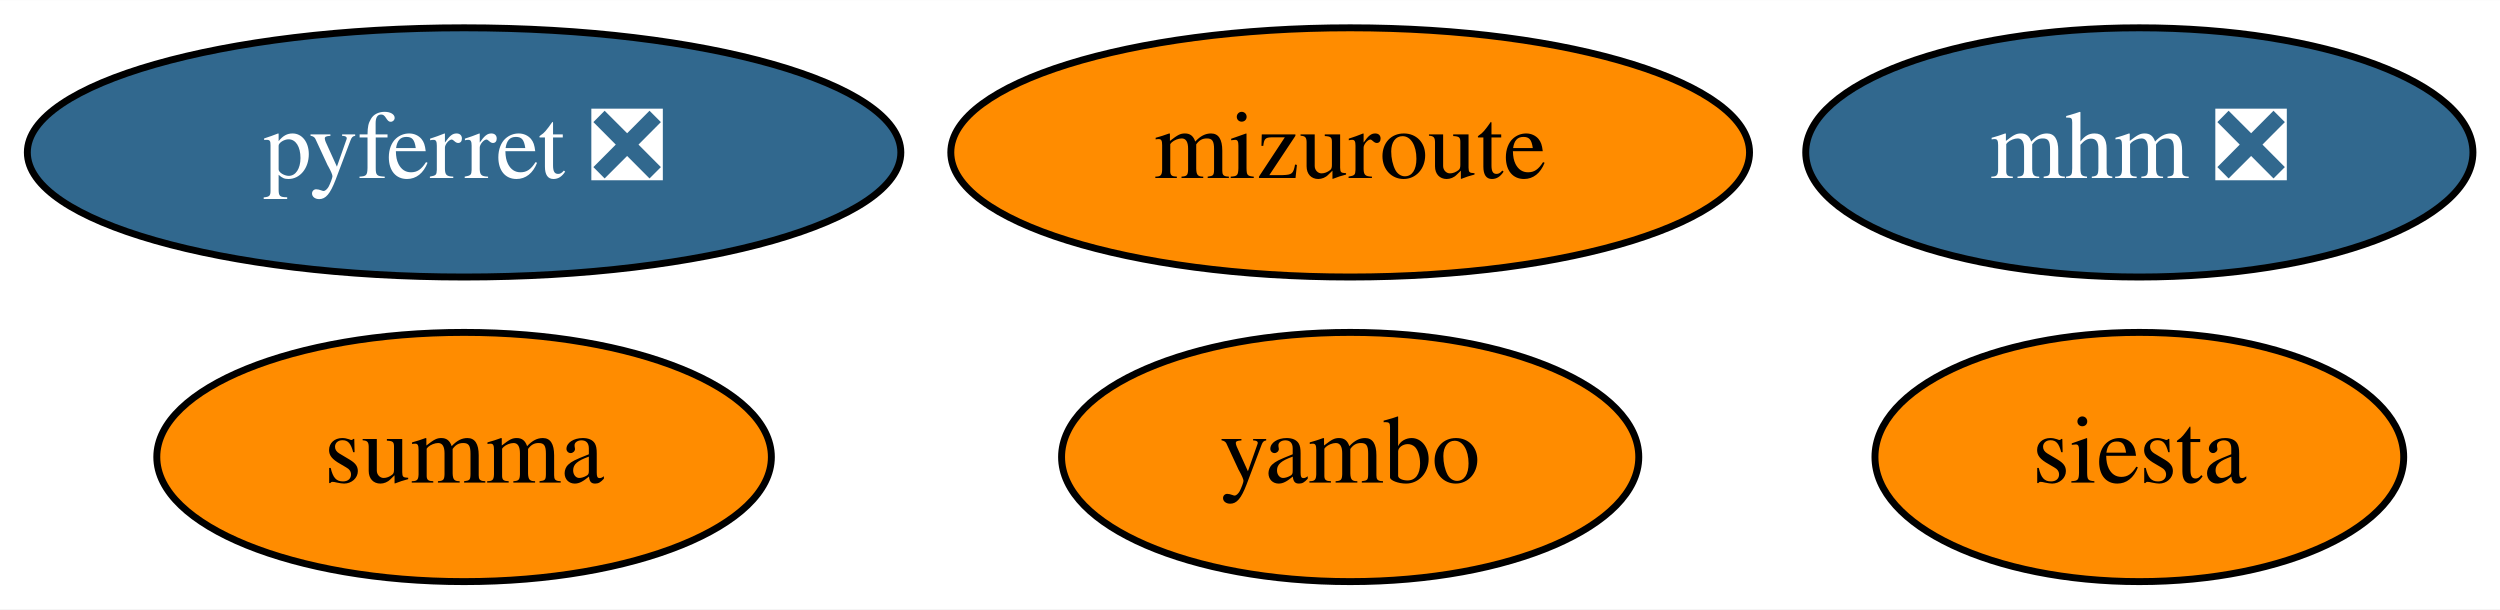
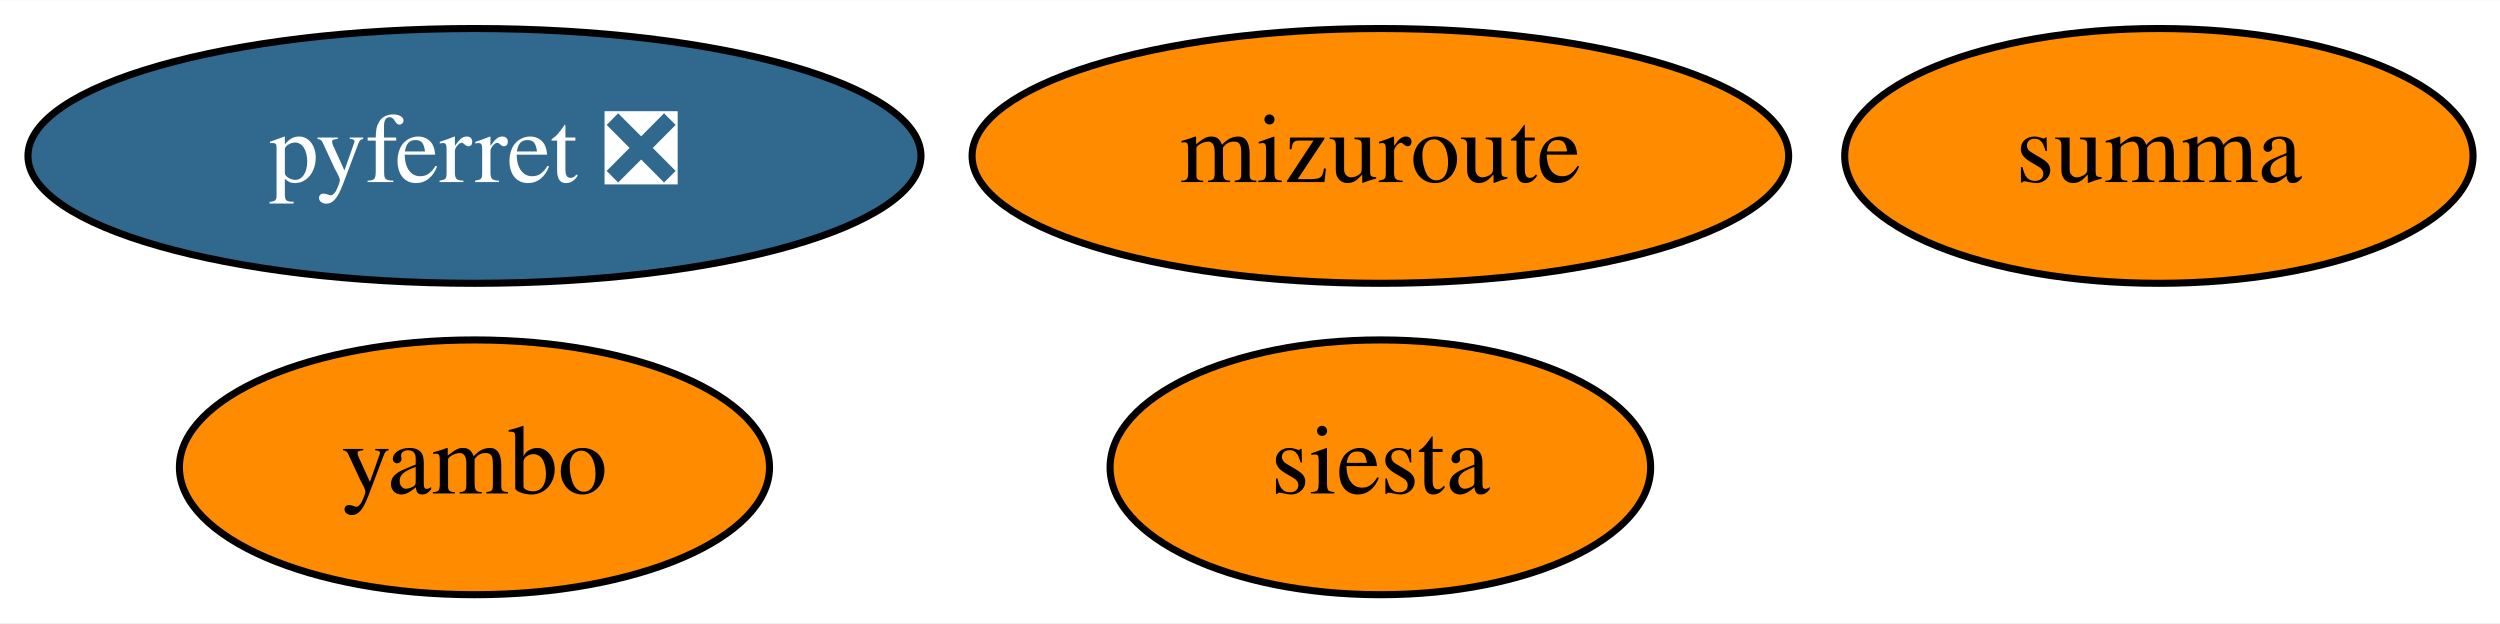
- <svg xmlns="http://www.w3.org/2000/svg" xmlns:xlink="http://www.w3.org/1999/xlink" width="361pt" height="88pt" viewBox="0.00 0.00 361.14 88.00">
+ <svg xmlns="http://www.w3.org/2000/svg" xmlns:xlink="http://www.w3.org/1999/xlink" width="353pt" height="88pt" viewBox="0.00 0.00 353.24 88.00">
  <g id="graph0" class="graph" transform="scale(1 1) rotate(0) translate(4 84)">
-     <polygon fill="white" stroke="none" points="-4,4 -4,-84 357.14,-84 357.14,4 -4,4" />
+     <polygon fill="white" stroke="none" points="-4,4 -4,-84 349.24,-84 349.24,4 -4,4" />
    <g id="node1" class="node">
      <g id="a_node1">
        <a xlink:href="https://github.com/conda-forge/pyferret-feedstock/pull/99" xlink:title="pyferret ❎">
          <ellipse fill="#31688e" stroke="black" cx="63.04" cy="-62" rx="63.09" ry="18" />
          <text text-anchor="middle" x="63.04" y="-58.3" font-family="Times,serif" font-size="14.00" fill="white">pyferret ❎</text>
        </a>
      </g>
    </g>
    <g id="node2" class="node">
      <g id="a_node2">
        <a xlink:href="https://github.com/conda-forge/siesta-feedstock" xlink:title="siesta">
-           <ellipse fill="#ff8c00" stroke="black" cx="305.04" cy="-18" rx="38.19" ry="18" />
-           <text text-anchor="middle" x="305.04" y="-14.3" font-family="Times,serif" font-size="14.00">siesta</text>
+           <ellipse fill="#ff8c00" stroke="black" cx="191.04" cy="-18" rx="38.19" ry="18" />
+           <text text-anchor="middle" x="191.04" y="-14.3" font-family="Times,serif" font-size="14.00">siesta</text>
        </a>
      </g>
    </g>
    <g id="node3" class="node">
      <g id="a_node3">
        <a xlink:href="https://github.com/conda-forge/summa-feedstock" xlink:title="summa">
-           <ellipse fill="#ff8c00" stroke="black" cx="63.04" cy="-18" rx="44.39" ry="18" />
-           <text text-anchor="middle" x="63.04" y="-14.3" font-family="Times,serif" font-size="14.00">summa</text>
+           <ellipse fill="#ff8c00" stroke="black" cx="301.04" cy="-62" rx="44.39" ry="18" />
+           <text text-anchor="middle" x="301.04" y="-58.3" font-family="Times,serif" font-size="14.00">summa</text>
        </a>
      </g>
    </g>
    <g id="node4" class="node">
      <g id="a_node4">
        <a xlink:href="https://github.com/conda-forge/mizuroute-feedstock" xlink:title="mizuroute">
          <ellipse fill="#ff8c00" stroke="black" cx="191.04" cy="-62" rx="57.69" ry="18" />
          <text text-anchor="middle" x="191.04" y="-58.3" font-family="Times,serif" font-size="14.00">mizuroute</text>
        </a>
      </g>
    </g>
    <g id="node5" class="node">
      <g id="a_node5">
        <a xlink:href="https://github.com/conda-forge/yambo-feedstock" xlink:title="yambo">
-           <ellipse fill="#ff8c00" stroke="black" cx="191.04" cy="-18" rx="41.69" ry="18" />
-           <text text-anchor="middle" x="191.04" y="-14.3" font-family="Times,serif" font-size="14.00">yambo</text>
-         </a>
-       </g>
-     </g>
-     <g id="node6" class="node">
-       <g id="a_node6">
-         <a xlink:href="https://github.com/conda-forge/mhm-feedstock/pull/2" xlink:title="mhm ❎">
-           <ellipse fill="#31688e" stroke="black" cx="305.04" cy="-62" rx="48.19" ry="18" />
-           <text text-anchor="middle" x="305.04" y="-58.3" font-family="Times,serif" font-size="14.00" fill="white">mhm ❎</text>
+           <ellipse fill="#ff8c00" stroke="black" cx="63.04" cy="-18" rx="41.69" ry="18" />
+           <text text-anchor="middle" x="63.04" y="-14.3" font-family="Times,serif" font-size="14.00">yambo</text>
        </a>
      </g>
    </g>
  </g>
</svg>
